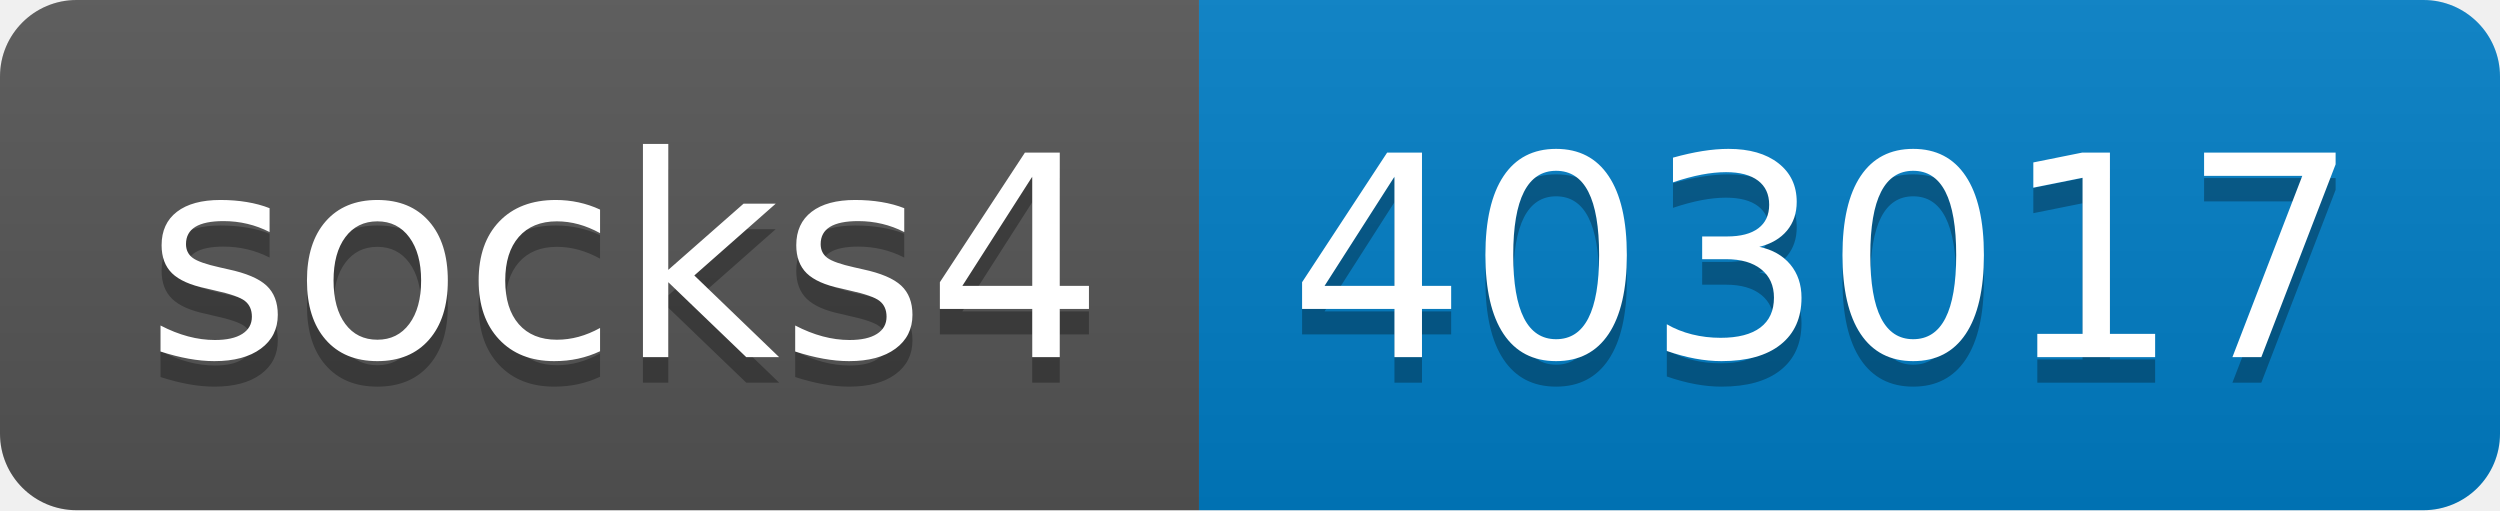
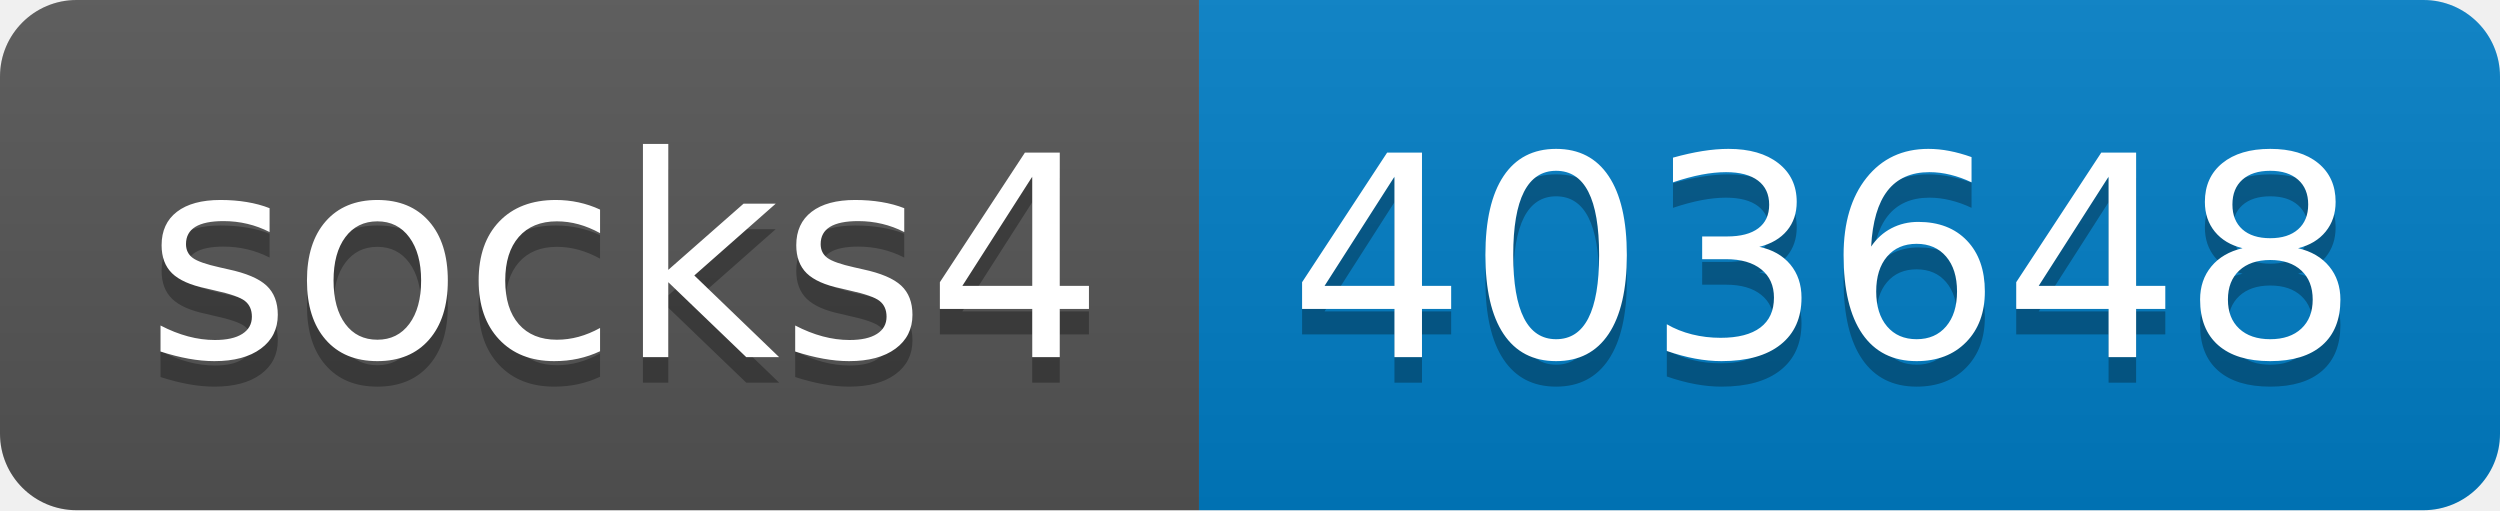
- <svg xmlns="http://www.w3.org/2000/svg" width="98" height="20" role="img" aria-label="socks4: 403017">
+ <svg xmlns="http://www.w3.org/2000/svg" width="98" height="20" role="img" aria-label="socks4: 403648">
  <linearGradient id="s" x2="0" y2="100%">
    <stop offset="0" stop-color="#bbb" stop-opacity=".1" />
    <stop offset="1" stop-opacity=".1" />
  </linearGradient>
  <clipPath id="r">
    <rect width="98" height="20" rx="3" fill="#fff" />
  </clipPath>
  <g clip-path="url(#r)">
    <rect width="47" height="20" fill="#555" />
    <rect x="47" width="51" height="20" fill="#007ec6" />
    <rect width="98" height="20" fill="url(#s)" />
  </g>
  <g fill="#fff" text-anchor="middle" font-family="Verdana,Geneva,DejaVu Sans,sans-serif" text-rendering="geometricPrecision" font-size="110">
    <text aria-hidden="true" x="245" y="150" fill="#010101" fill-opacity=".3" transform="scale(.1)" textLength="370">socks4</text>
    <text x="245" y="140" transform="scale(.1)" fill="#fff" textLength="370">socks4</text>
-     <text aria-hidden="true" x="715" y="150" fill="#010101" fill-opacity=".3" transform="scale(.1)" textLength="410">403017</text>
-     <text x="715" y="140" transform="scale(.1)" fill="#fff" textLength="410">403017</text>
+     <text aria-hidden="true" x="715" y="150" fill="#010101" fill-opacity=".3" transform="scale(.1)" textLength="410">403648</text>
+     <text x="715" y="140" transform="scale(.1)" fill="#fff" textLength="410">403648</text>
  </g>
</svg>
